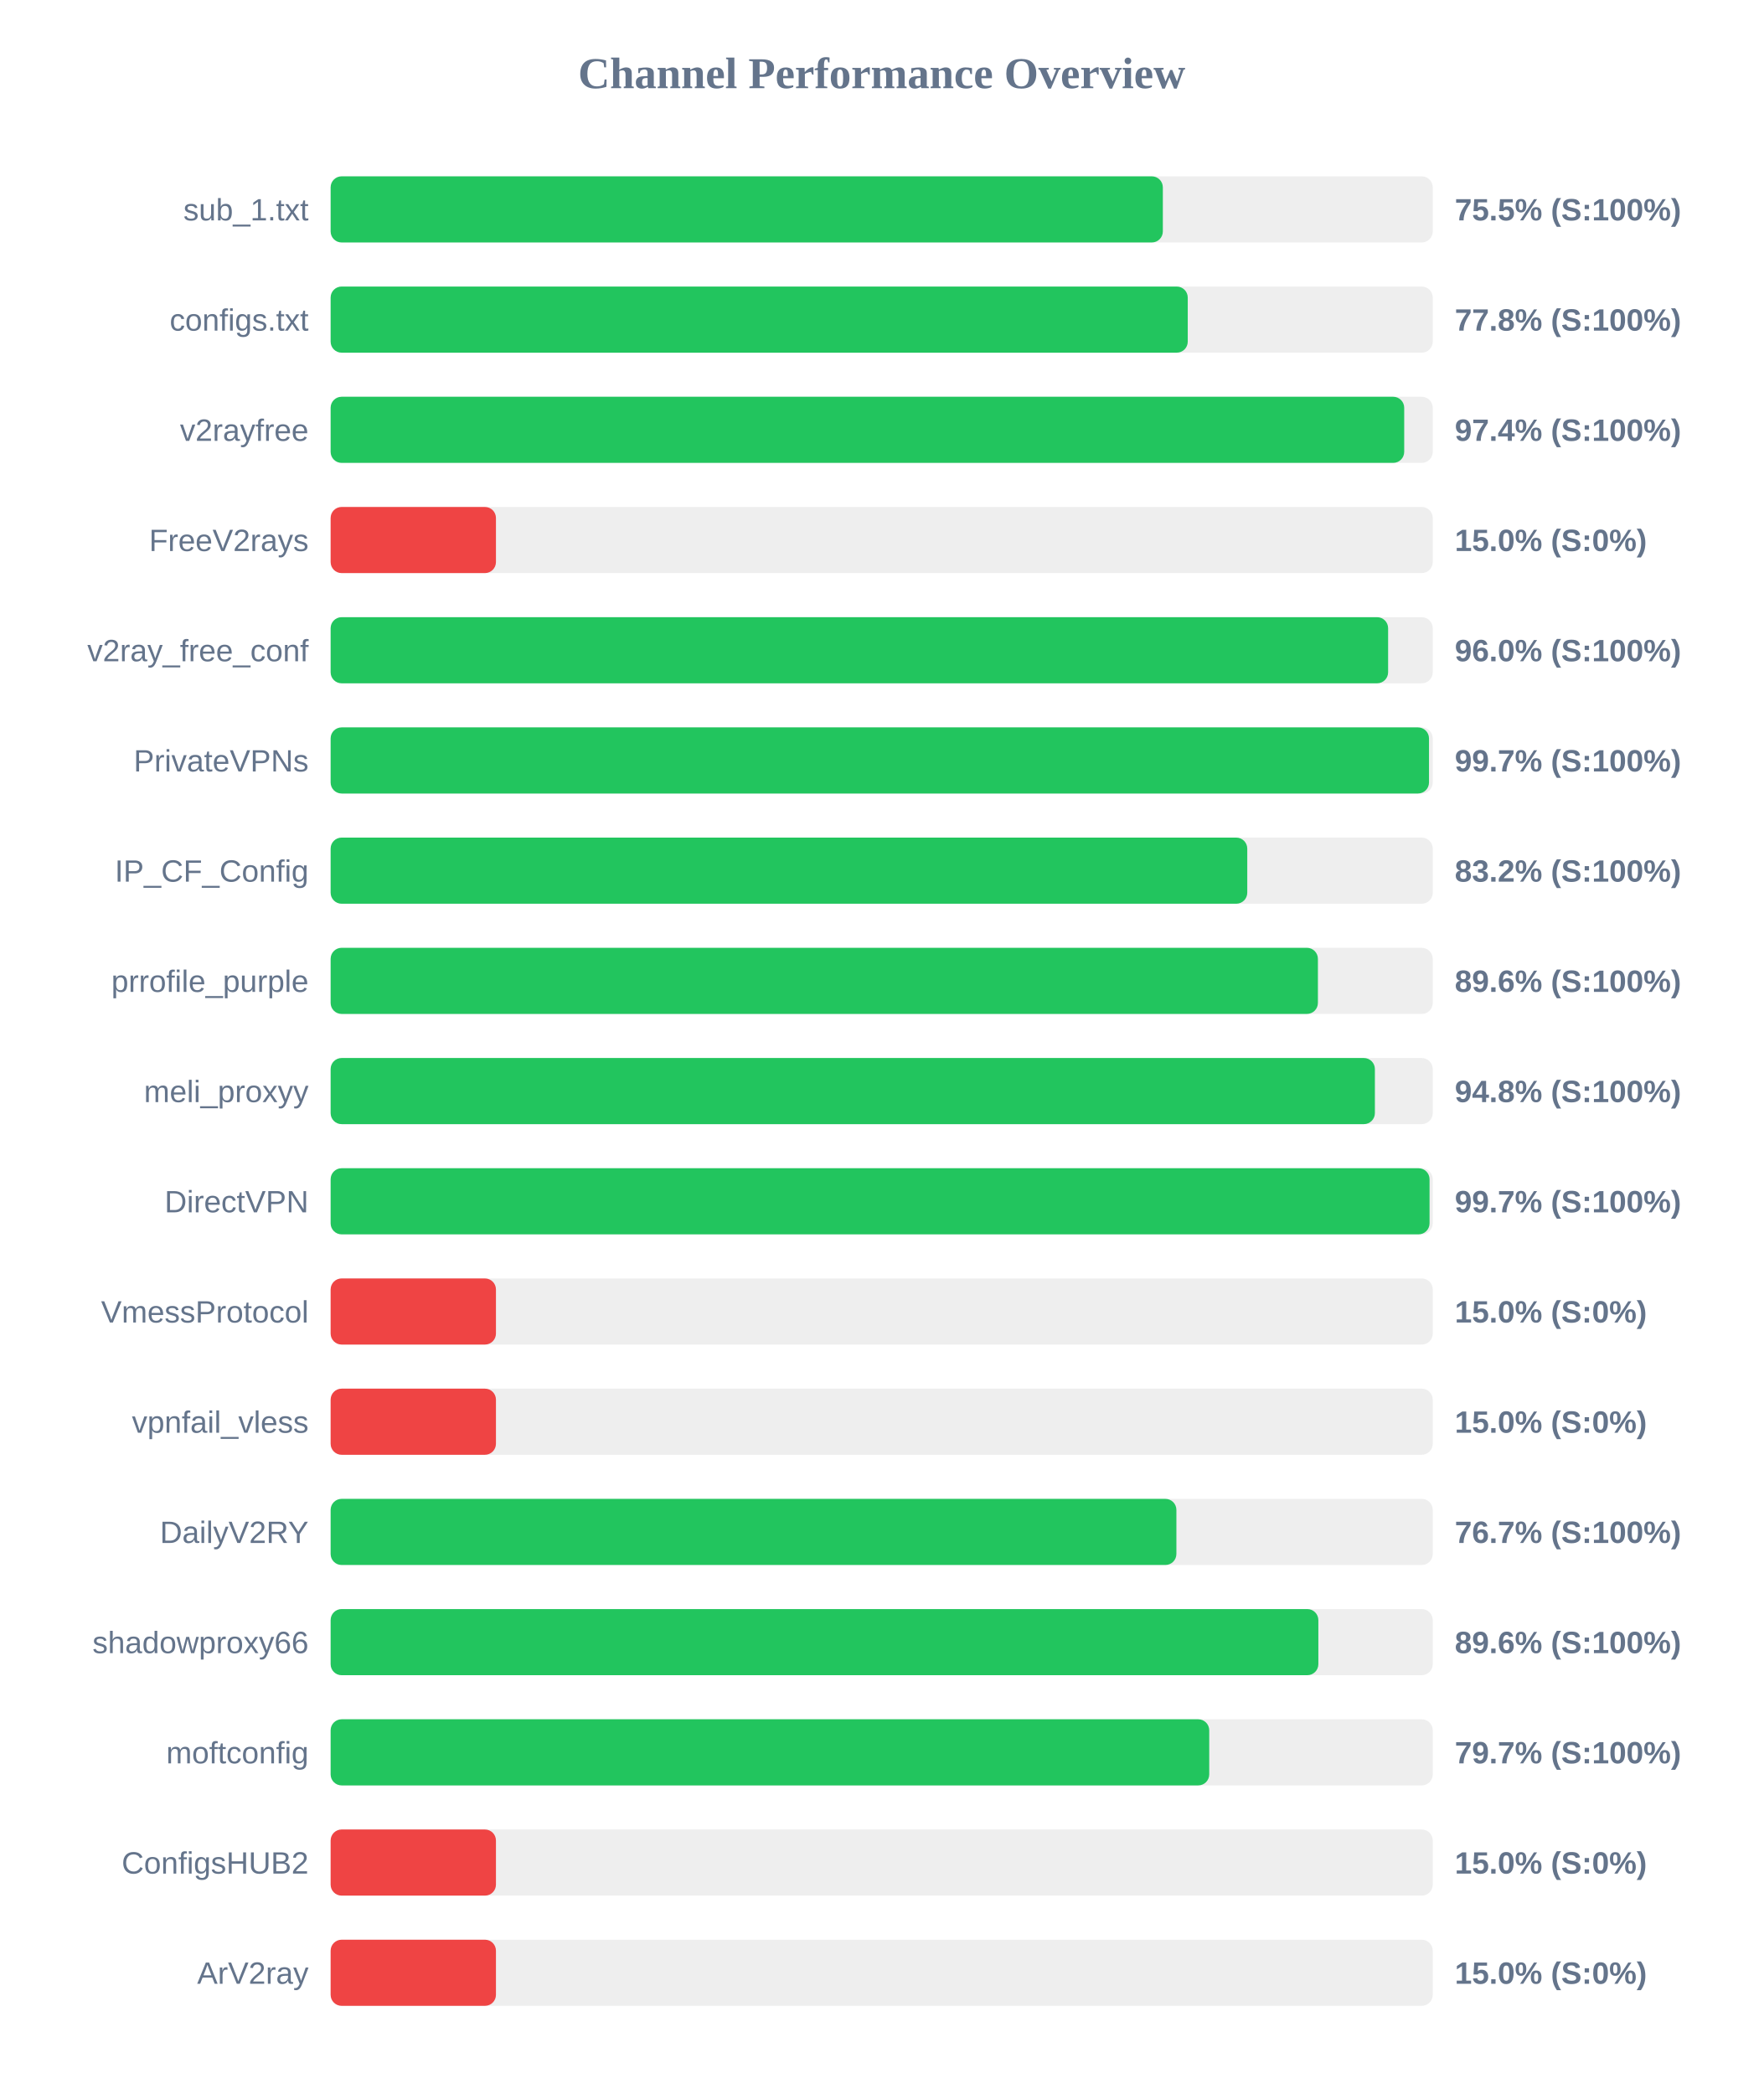
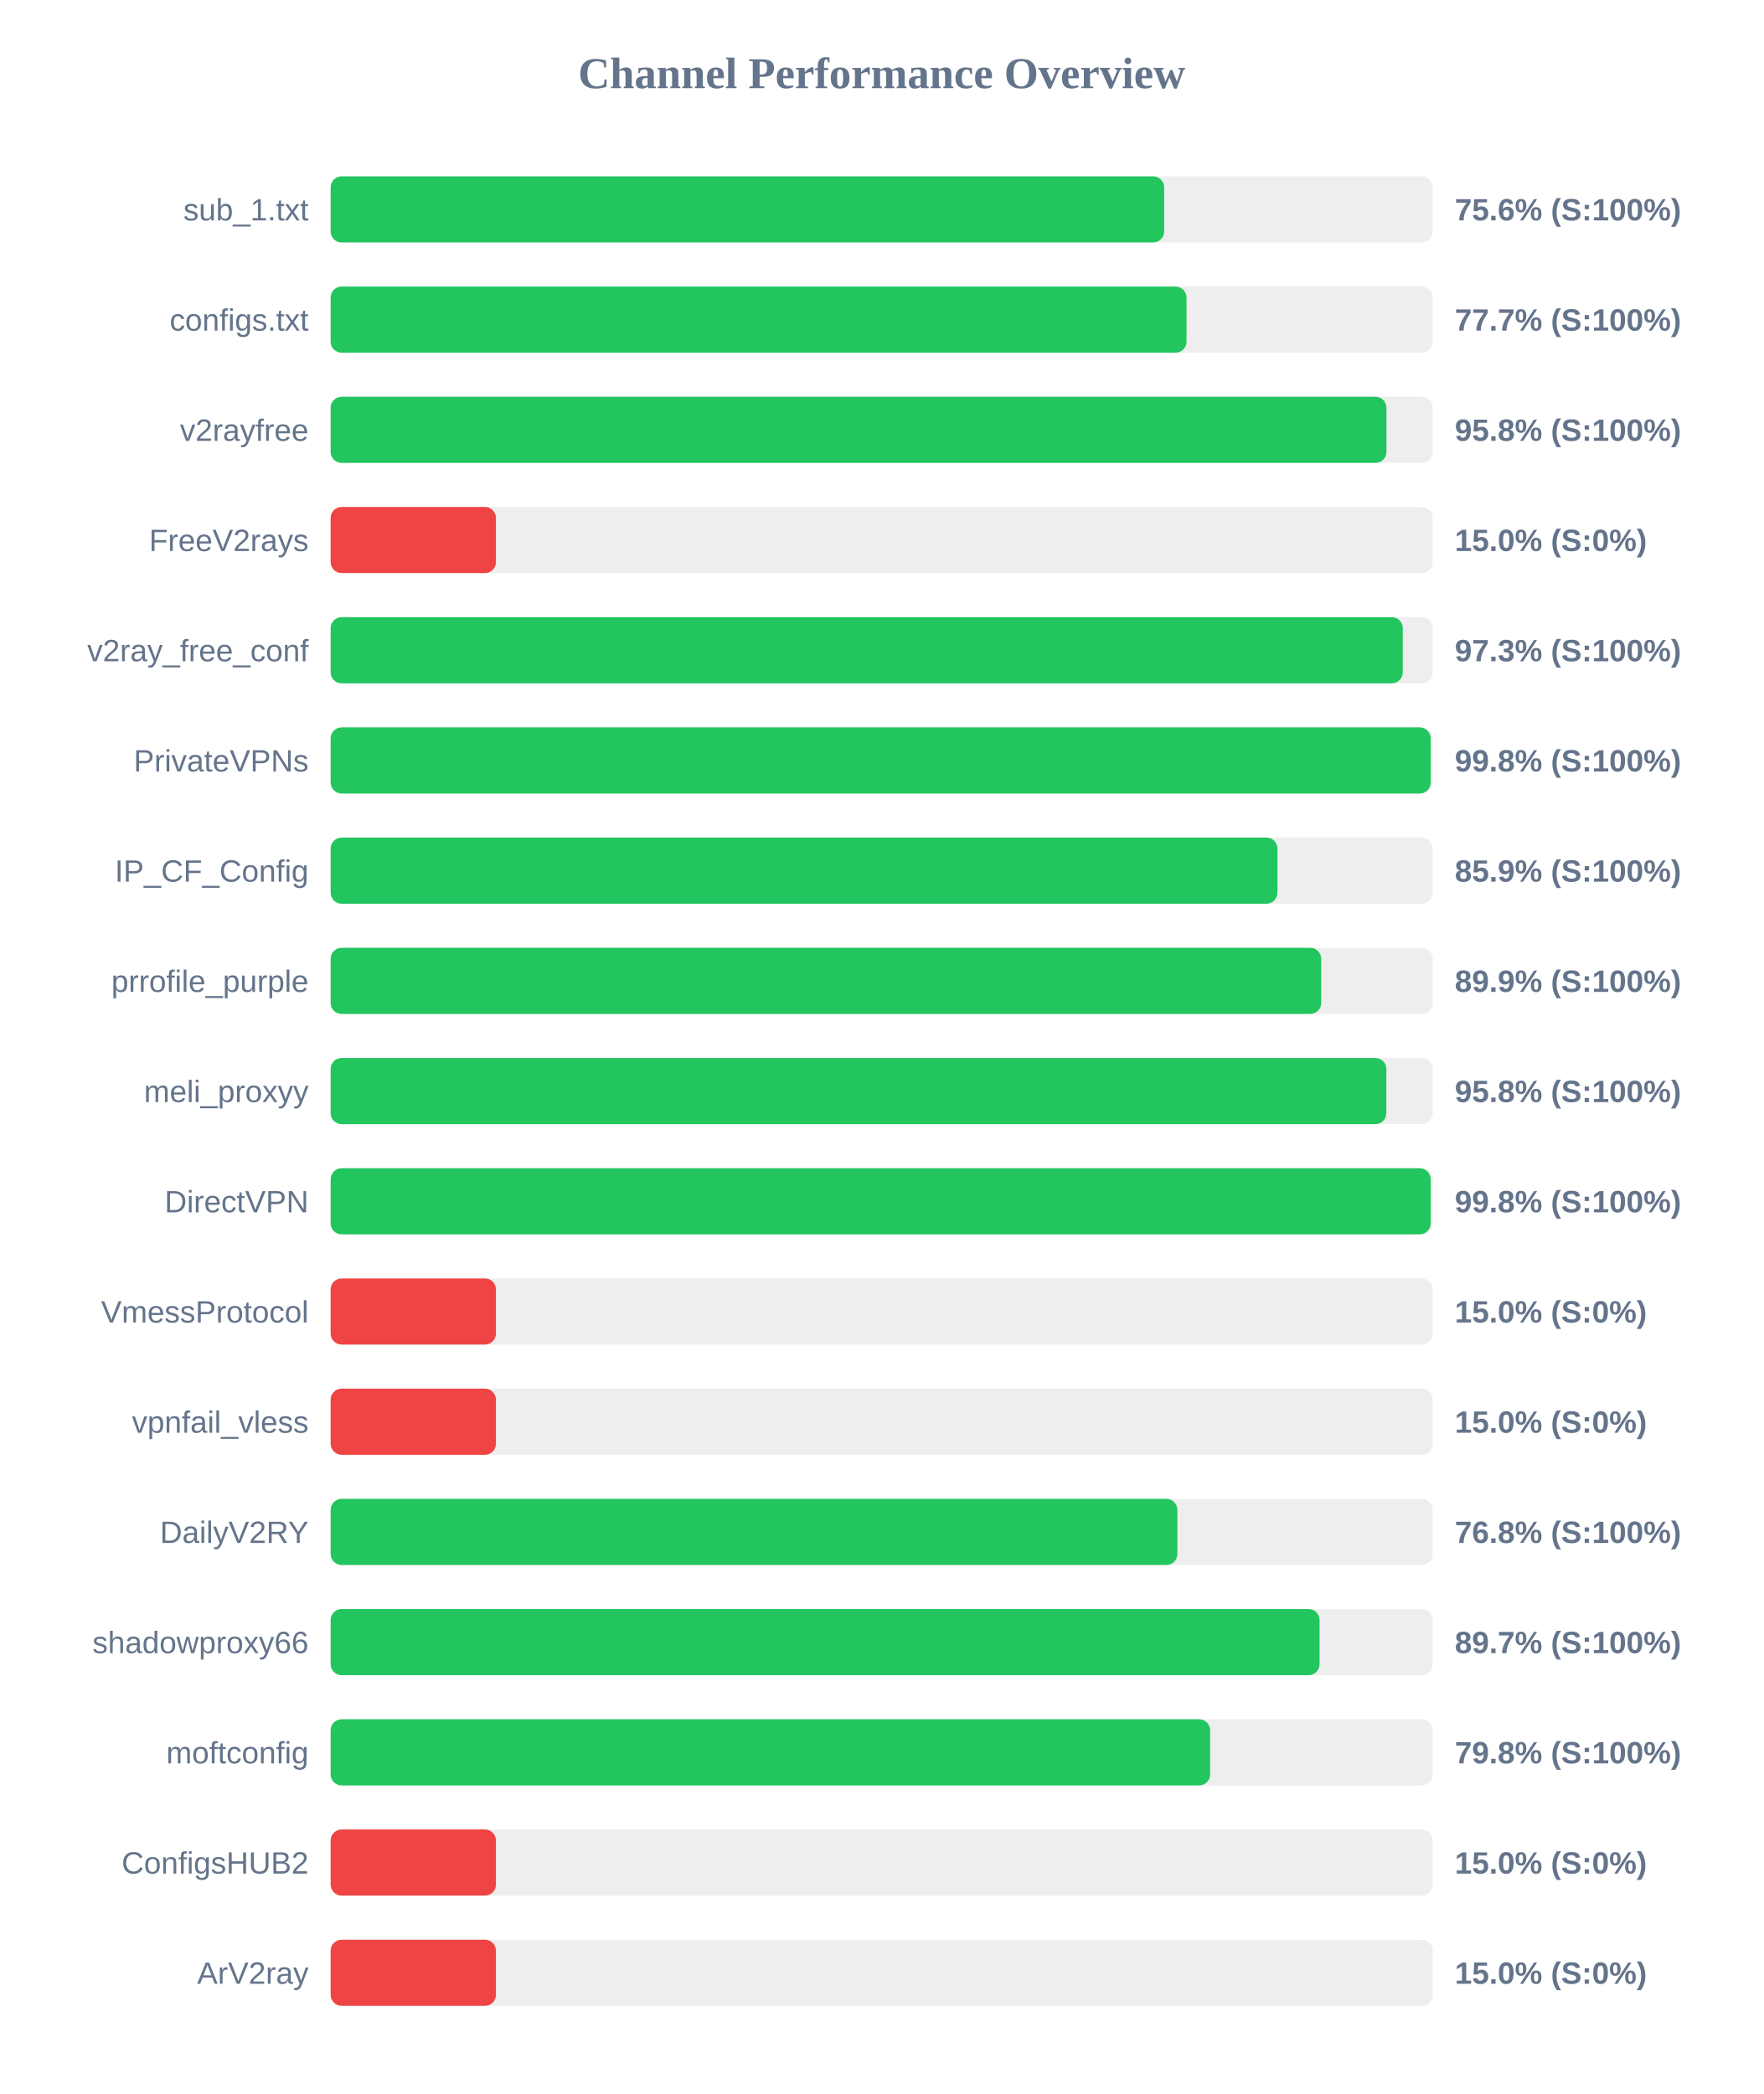
<svg xmlns="http://www.w3.org/2000/svg" width="800" height="950" version="1.1">
  <style>
        .row { font: 14px Arial; fill: #64748b; }
        .score { font: bold 14px Arial; fill: #64748b; }
    </style>
  <text x="400" y="40" text-anchor="middle" font-size="20px" font-weight="bold" fill="#64748b">Channel Performance Overview</text>
  <rect x="150" y="80" width="500" height="30" fill="#eee" rx="5" />
-   <rect x="150" y="80" width="377.55" height="30" fill="#22c55e" rx="5" />
+   <rect x="150" y="80" width="378.15" height="30" fill="#22c55e" rx="5" />
  <text x="140" y="100" text-anchor="end" class="row">sub_1.txt</text>
-   <text x="660" y="100" text-anchor="start" class="score">75.5% (S:100%)</text>
+   <text x="660" y="100" text-anchor="start" class="score">75.6% (S:100%)</text>
  <rect x="150" y="130" width="500" height="30" fill="#eee" rx="5" />
-   <rect x="150" y="130" width="388.85" height="30" fill="#22c55e" rx="5" />
+   <rect x="150" y="130" width="388.3" height="30" fill="#22c55e" rx="5" />
  <text x="140" y="150" text-anchor="end" class="row">configs.txt</text>
-   <text x="660" y="150" text-anchor="start" class="score">77.8% (S:100%)</text>
+   <text x="660" y="150" text-anchor="start" class="score">77.7% (S:100%)</text>
  <rect x="150" y="180" width="500" height="30" fill="#eee" rx="5" />
-   <rect x="150" y="180" width="487.05" height="30" fill="#22c55e" rx="5" />
+   <rect x="150" y="180" width="479.0" height="30" fill="#22c55e" rx="5" />
  <text x="140" y="200" text-anchor="end" class="row">v2rayfree</text>
-   <text x="660" y="200" text-anchor="start" class="score">97.4% (S:100%)</text>
+   <text x="660" y="200" text-anchor="start" class="score">95.8% (S:100%)</text>
  <rect x="150" y="230" width="500" height="30" fill="#eee" rx="5" />
  <rect x="150" y="230" width="75.0" height="30" fill="#ef4444" rx="5" />
  <text x="140" y="250" text-anchor="end" class="row">FreeV2rays</text>
  <text x="660" y="250" text-anchor="start" class="score">15.0% (S:0%)</text>
  <rect x="150" y="280" width="500" height="30" fill="#eee" rx="5" />
-   <rect x="150" y="280" width="479.75" height="30" fill="#22c55e" rx="5" />
+   <rect x="150" y="280" width="486.4" height="30" fill="#22c55e" rx="5" />
  <text x="140" y="300" text-anchor="end" class="row">v2ray_free_conf</text>
-   <text x="660" y="300" text-anchor="start" class="score">96.0% (S:100%)</text>
+   <text x="660" y="300" text-anchor="start" class="score">97.3% (S:100%)</text>
  <rect x="150" y="330" width="500" height="30" fill="#eee" rx="5" />
-   <rect x="150" y="330" width="498.3" height="30" fill="#22c55e" rx="5" />
+   <rect x="150" y="330" width="499.05" height="30" fill="#22c55e" rx="5" />
  <text x="140" y="350" text-anchor="end" class="row">PrivateVPNs</text>
-   <text x="660" y="350" text-anchor="start" class="score">99.7% (S:100%)</text>
+   <text x="660" y="350" text-anchor="start" class="score">99.8% (S:100%)</text>
  <rect x="150" y="380" width="500" height="30" fill="#eee" rx="5" />
-   <rect x="150" y="380" width="415.85" height="30" fill="#22c55e" rx="5" />
+   <rect x="150" y="380" width="429.55" height="30" fill="#22c55e" rx="5" />
  <text x="140" y="400" text-anchor="end" class="row">IP_CF_Config</text>
-   <text x="660" y="400" text-anchor="start" class="score">83.2% (S:100%)</text>
+   <text x="660" y="400" text-anchor="start" class="score">85.9% (S:100%)</text>
  <rect x="150" y="430" width="500" height="30" fill="#eee" rx="5" />
-   <rect x="150" y="430" width="447.9" height="30" fill="#22c55e" rx="5" />
+   <rect x="150" y="430" width="449.4" height="30" fill="#22c55e" rx="5" />
  <text x="140" y="450" text-anchor="end" class="row">prrofile_purple</text>
-   <text x="660" y="450" text-anchor="start" class="score">89.6% (S:100%)</text>
+   <text x="660" y="450" text-anchor="start" class="score">89.9% (S:100%)</text>
  <rect x="150" y="480" width="500" height="30" fill="#eee" rx="5" />
-   <rect x="150" y="480" width="473.75" height="30" fill="#22c55e" rx="5" />
+   <rect x="150" y="480" width="478.95" height="30" fill="#22c55e" rx="5" />
  <text x="140" y="500" text-anchor="end" class="row">meli_proxyy</text>
-   <text x="660" y="500" text-anchor="start" class="score">94.8% (S:100%)</text>
+   <text x="660" y="500" text-anchor="start" class="score">95.8% (S:100%)</text>
  <rect x="150" y="530" width="500" height="30" fill="#eee" rx="5" />
-   <rect x="150" y="530" width="498.55" height="30" fill="#22c55e" rx="5" />
+   <rect x="150" y="530" width="499.05" height="30" fill="#22c55e" rx="5" />
  <text x="140" y="550" text-anchor="end" class="row">DirectVPN</text>
-   <text x="660" y="550" text-anchor="start" class="score">99.7% (S:100%)</text>
+   <text x="660" y="550" text-anchor="start" class="score">99.8% (S:100%)</text>
  <rect x="150" y="580" width="500" height="30" fill="#eee" rx="5" />
  <rect x="150" y="580" width="75.0" height="30" fill="#ef4444" rx="5" />
  <text x="140" y="600" text-anchor="end" class="row">VmessProtocol</text>
  <text x="660" y="600" text-anchor="start" class="score">15.0% (S:0%)</text>
  <rect x="150" y="630" width="500" height="30" fill="#eee" rx="5" />
  <rect x="150" y="630" width="75.0" height="30" fill="#ef4444" rx="5" />
  <text x="140" y="650" text-anchor="end" class="row">vpnfail_vless</text>
  <text x="660" y="650" text-anchor="start" class="score">15.0% (S:0%)</text>
  <rect x="150" y="680" width="500" height="30" fill="#eee" rx="5" />
-   <rect x="150" y="680" width="383.7" height="30" fill="#22c55e" rx="5" />
+   <rect x="150" y="680" width="384.15" height="30" fill="#22c55e" rx="5" />
  <text x="140" y="700" text-anchor="end" class="row">DailyV2RY</text>
-   <text x="660" y="700" text-anchor="start" class="score">76.7% (S:100%)</text>
+   <text x="660" y="700" text-anchor="start" class="score">76.8% (S:100%)</text>
  <rect x="150" y="730" width="500" height="30" fill="#eee" rx="5" />
-   <rect x="150" y="730" width="448.1" height="30" fill="#22c55e" rx="5" />
+   <rect x="150" y="730" width="448.65" height="30" fill="#22c55e" rx="5" />
  <text x="140" y="750" text-anchor="end" class="row">shadowproxy66</text>
-   <text x="660" y="750" text-anchor="start" class="score">89.6% (S:100%)</text>
+   <text x="660" y="750" text-anchor="start" class="score">89.7% (S:100%)</text>
  <rect x="150" y="780" width="500" height="30" fill="#eee" rx="5" />
-   <rect x="150" y="780" width="398.6" height="30" fill="#22c55e" rx="5" />
+   <rect x="150" y="780" width="399.0" height="30" fill="#22c55e" rx="5" />
  <text x="140" y="800" text-anchor="end" class="row">moftconfig</text>
-   <text x="660" y="800" text-anchor="start" class="score">79.7% (S:100%)</text>
+   <text x="660" y="800" text-anchor="start" class="score">79.8% (S:100%)</text>
  <rect x="150" y="830" width="500" height="30" fill="#eee" rx="5" />
  <rect x="150" y="830" width="75.0" height="30" fill="#ef4444" rx="5" />
  <text x="140" y="850" text-anchor="end" class="row">ConfigsHUB2</text>
  <text x="660" y="850" text-anchor="start" class="score">15.0% (S:0%)</text>
  <rect x="150" y="880" width="500" height="30" fill="#eee" rx="5" />
  <rect x="150" y="880" width="75.0" height="30" fill="#ef4444" rx="5" />
  <text x="140" y="900" text-anchor="end" class="row">ArV2ray</text>
  <text x="660" y="900" text-anchor="start" class="score">15.0% (S:0%)</text>
</svg>
